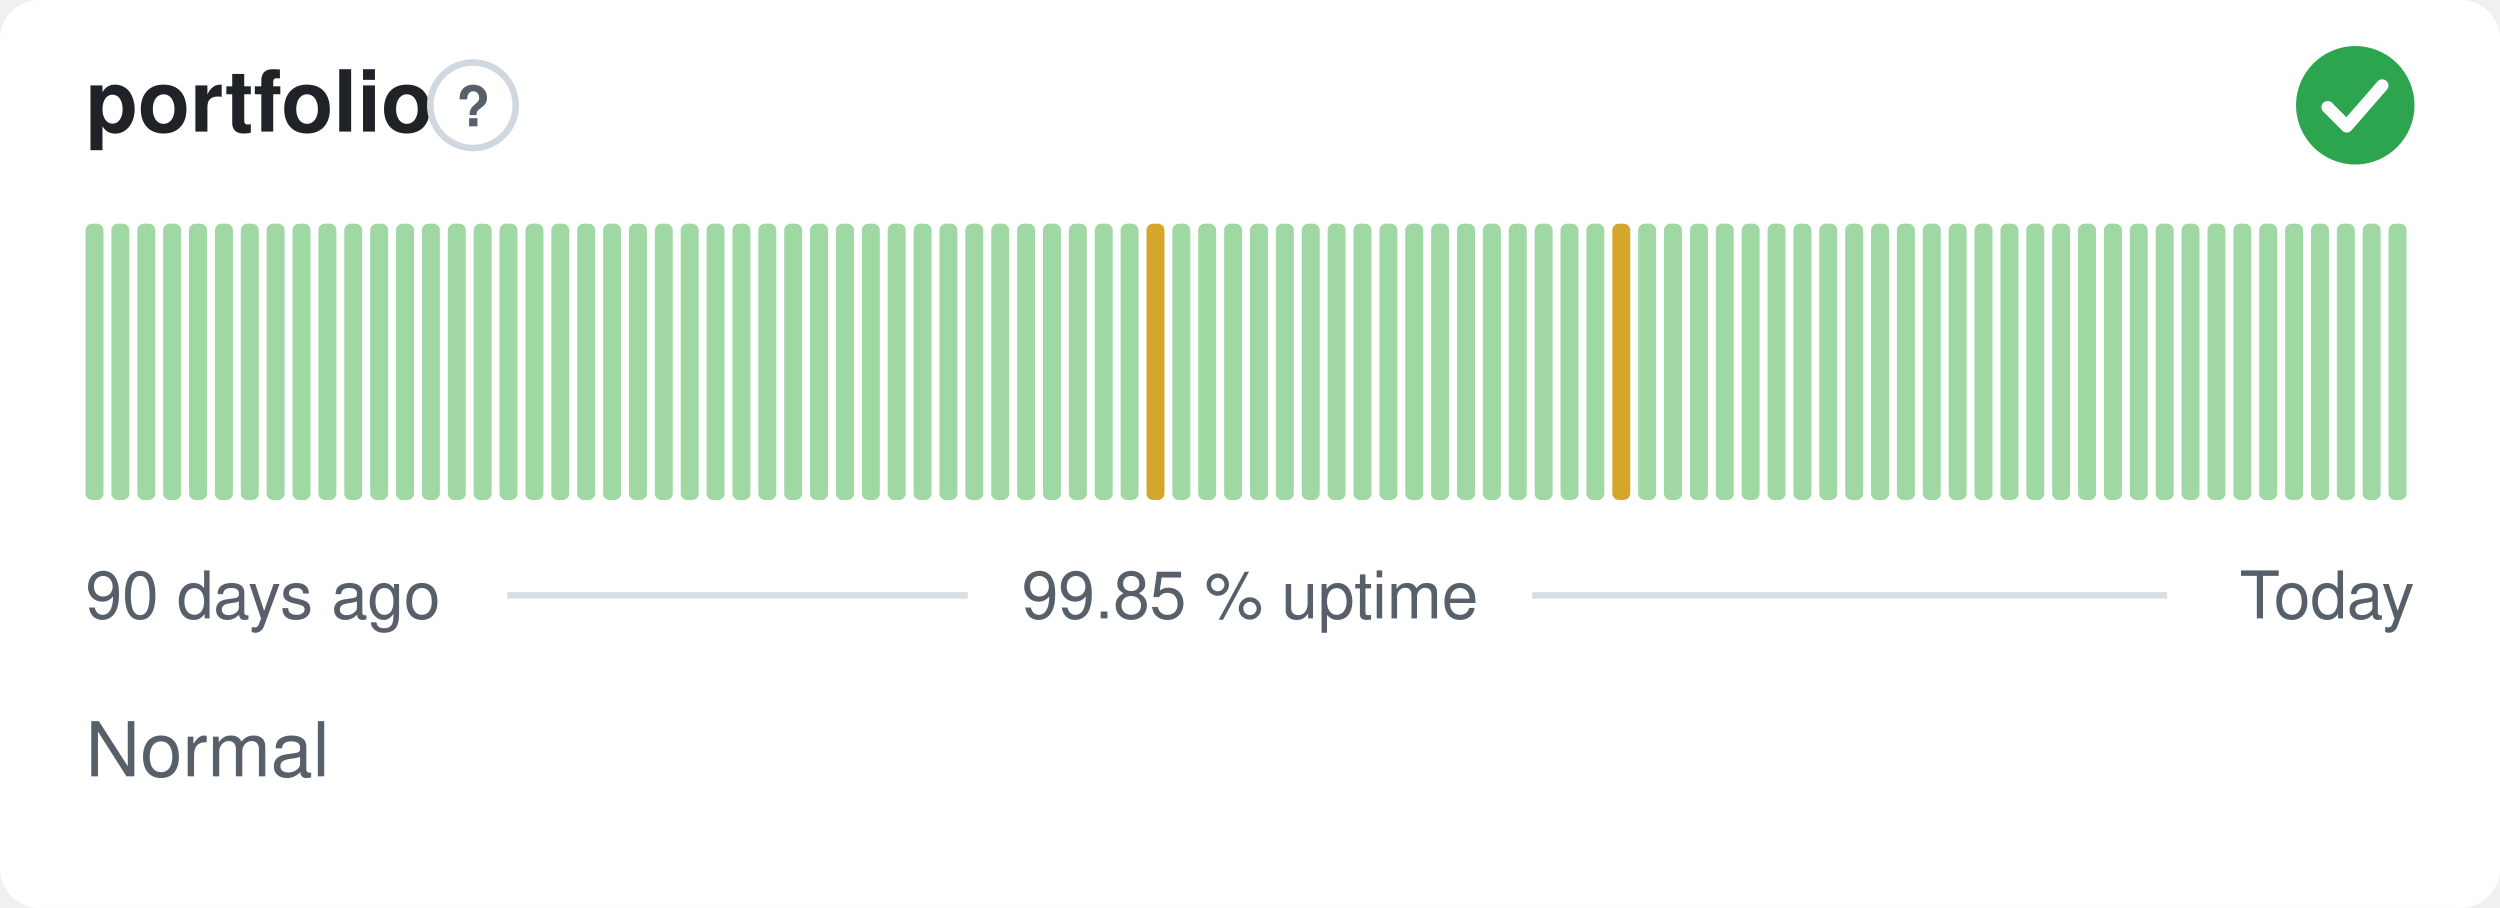
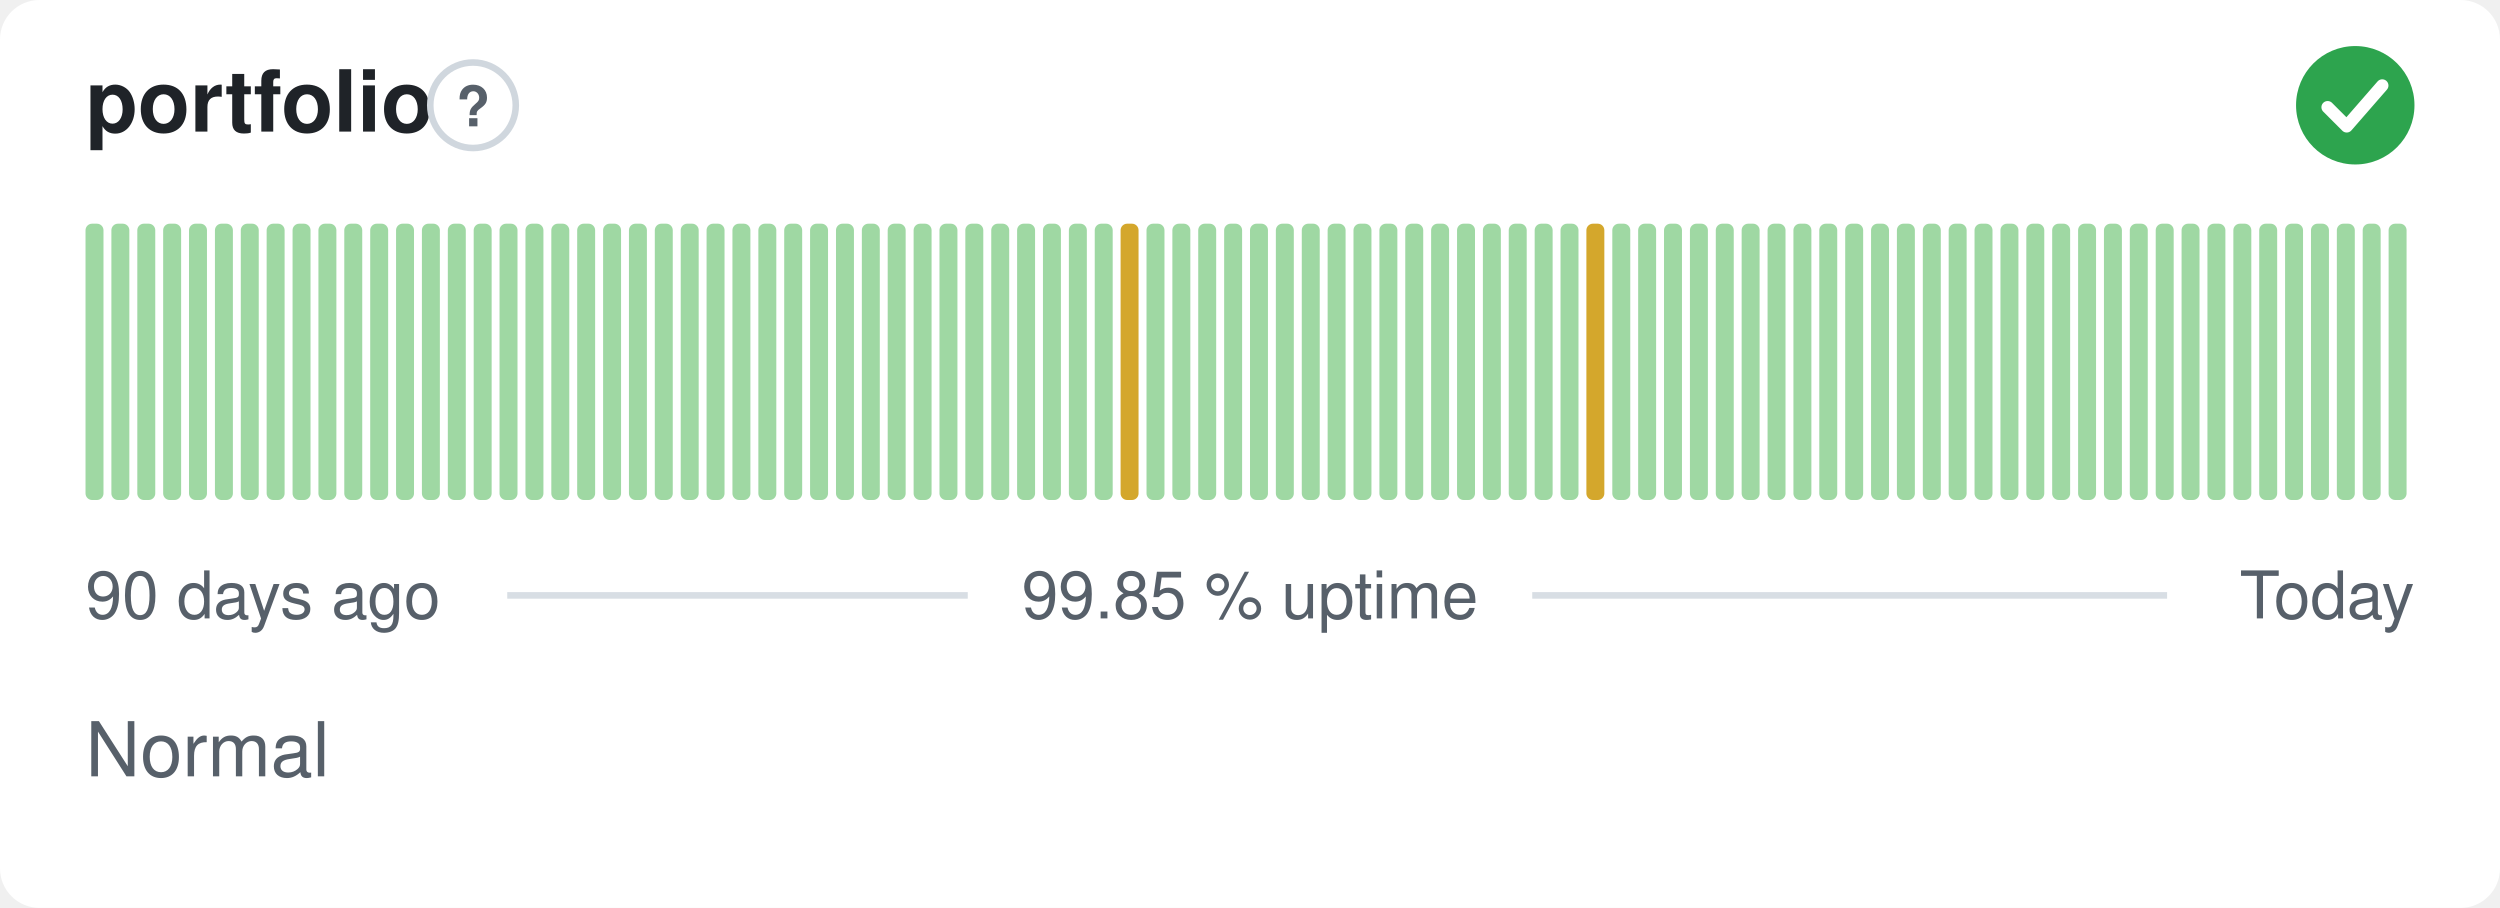
<svg xmlns="http://www.w3.org/2000/svg" width="380" height="138" viewBox="0 0 380 138" role="img" aria-label="portfolio: Normal, 99.85 % uptime over the last 90 days" font-family="-apple-system,BlinkMacSystemFont,'Segoe UI',Helvetica,Arial,sans-serif">
  <style>
    @media (prefers-color-scheme: dark) {
      .bg { fill: #0d1117 }
      .title { fill: #e6edf3 }
      .muted { fill: #8b949e }
      .hint { stroke: #30363d }
      .rule { stroke: #30363d }
      .nodata { fill: #21262d }
    }
  </style>
  <rect class="bg" width="380" height="138" rx="6" fill="#ffffff" />
  <text class="title" x="13" y="20" font-size="13" font-weight="600" fill="#1f2328">portfolio</text>
  <circle class="hint" cx="71.9" cy="16" r="6.5" fill="none" stroke="#d0d7de" stroke-width="1" />
  <text class="muted" x="71.9" y="19.2" text-anchor="middle" font-size="8.5" font-weight="700" fill="#57606a">?</text>
  <circle cx="358" cy="16" r="9" fill="#2da44e" />
  <path d="M353.80 16.30l2.90 2.90 5.40 -6.20" fill="none" stroke="#fff" stroke-width="1.89" stroke-linecap="round" stroke-linejoin="round" />
  <rect x="13.00" y="34.00" width="2.73" height="42.00" rx="1" fill="#9fd8a3" />
  <rect x="16.93" y="34.00" width="2.73" height="42.00" rx="1" fill="#9fd8a3" />
  <rect x="20.87" y="34.00" width="2.73" height="42.00" rx="1" fill="#9fd8a3" />
  <rect x="24.80" y="34.00" width="2.73" height="42.00" rx="1" fill="#9fd8a3" />
  <rect x="28.73" y="34.00" width="2.73" height="42.00" rx="1" fill="#9fd8a3" />
  <rect x="32.67" y="34.00" width="2.73" height="42.00" rx="1" fill="#9fd8a3" />
  <rect x="36.60" y="34.00" width="2.73" height="42.00" rx="1" fill="#9fd8a3" />
  <rect x="40.53" y="34.00" width="2.73" height="42.00" rx="1" fill="#9fd8a3" />
  <rect x="44.47" y="34.00" width="2.73" height="42.00" rx="1" fill="#9fd8a3" />
  <rect x="48.40" y="34.00" width="2.73" height="42.00" rx="1" fill="#9fd8a3" />
  <rect x="52.33" y="34.00" width="2.73" height="42.00" rx="1" fill="#9fd8a3" />
  <rect x="56.27" y="34.00" width="2.73" height="42.00" rx="1" fill="#9fd8a3" />
  <rect x="60.20" y="34.00" width="2.73" height="42.00" rx="1" fill="#9fd8a3" />
  <rect x="64.13" y="34.00" width="2.73" height="42.00" rx="1" fill="#9fd8a3" />
  <rect x="68.07" y="34.00" width="2.73" height="42.00" rx="1" fill="#9fd8a3" />
  <rect x="72.00" y="34.00" width="2.73" height="42.00" rx="1" fill="#9fd8a3" />
  <rect x="75.93" y="34.00" width="2.73" height="42.00" rx="1" fill="#9fd8a3" />
  <rect x="79.87" y="34.00" width="2.73" height="42.00" rx="1" fill="#9fd8a3" />
  <rect x="83.80" y="34.00" width="2.73" height="42.00" rx="1" fill="#9fd8a3" />
  <rect x="87.73" y="34.00" width="2.73" height="42.00" rx="1" fill="#9fd8a3" />
  <rect x="91.67" y="34.00" width="2.73" height="42.00" rx="1" fill="#9fd8a3" />
  <rect x="95.60" y="34.00" width="2.73" height="42.00" rx="1" fill="#9fd8a3" />
  <rect x="99.53" y="34.00" width="2.73" height="42.00" rx="1" fill="#9fd8a3" />
  <rect x="103.47" y="34.00" width="2.73" height="42.00" rx="1" fill="#9fd8a3" />
  <rect x="107.40" y="34.00" width="2.73" height="42.00" rx="1" fill="#9fd8a3" />
  <rect x="111.33" y="34.00" width="2.73" height="42.00" rx="1" fill="#9fd8a3" />
  <rect x="115.27" y="34.00" width="2.73" height="42.00" rx="1" fill="#9fd8a3" />
  <rect x="119.20" y="34.00" width="2.73" height="42.00" rx="1" fill="#9fd8a3" />
  <rect x="123.13" y="34.00" width="2.73" height="42.00" rx="1" fill="#9fd8a3" />
  <rect x="127.07" y="34.00" width="2.73" height="42.00" rx="1" fill="#9fd8a3" />
  <rect x="131.00" y="34.00" width="2.73" height="42.00" rx="1" fill="#9fd8a3" />
  <rect x="134.93" y="34.00" width="2.73" height="42.00" rx="1" fill="#9fd8a3" />
  <rect x="138.87" y="34.00" width="2.73" height="42.00" rx="1" fill="#9fd8a3" />
  <rect x="142.80" y="34.00" width="2.73" height="42.00" rx="1" fill="#9fd8a3" />
  <rect x="146.73" y="34.00" width="2.73" height="42.00" rx="1" fill="#9fd8a3" />
  <rect x="150.67" y="34.00" width="2.73" height="42.00" rx="1" fill="#9fd8a3" />
  <rect x="154.60" y="34.00" width="2.73" height="42.00" rx="1" fill="#9fd8a3" />
  <rect x="158.53" y="34.00" width="2.73" height="42.00" rx="1" fill="#9fd8a3" />
  <rect x="162.47" y="34.00" width="2.73" height="42.00" rx="1" fill="#9fd8a3" />
  <rect x="166.40" y="34.00" width="2.73" height="42.00" rx="1" fill="#9fd8a3" />
-   <rect x="170.33" y="34.00" width="2.73" height="42.00" rx="1" fill="#9fd8a3" />
-   <rect x="174.27" y="34.00" width="2.73" height="42.00" rx="1" fill="#d4a72c" />
+   <rect x="170.33" y="34.00" width="2.73" height="42.00" rx="1" fill="#d4a72c" />
+   <rect x="174.27" y="34.00" width="2.73" height="42.00" rx="1" fill="#9fd8a3" />
  <rect x="178.20" y="34.00" width="2.73" height="42.00" rx="1" fill="#9fd8a3" />
  <rect x="182.13" y="34.00" width="2.73" height="42.00" rx="1" fill="#9fd8a3" />
  <rect x="186.07" y="34.00" width="2.73" height="42.00" rx="1" fill="#9fd8a3" />
  <rect x="190.00" y="34.00" width="2.73" height="42.00" rx="1" fill="#9fd8a3" />
  <rect x="193.93" y="34.00" width="2.73" height="42.00" rx="1" fill="#9fd8a3" />
  <rect x="197.87" y="34.00" width="2.73" height="42.00" rx="1" fill="#9fd8a3" />
  <rect x="201.80" y="34.00" width="2.73" height="42.00" rx="1" fill="#9fd8a3" />
  <rect x="205.73" y="34.00" width="2.73" height="42.00" rx="1" fill="#9fd8a3" />
  <rect x="209.67" y="34.00" width="2.73" height="42.00" rx="1" fill="#9fd8a3" />
  <rect x="213.60" y="34.00" width="2.73" height="42.00" rx="1" fill="#9fd8a3" />
  <rect x="217.53" y="34.00" width="2.73" height="42.00" rx="1" fill="#9fd8a3" />
  <rect x="221.47" y="34.00" width="2.73" height="42.00" rx="1" fill="#9fd8a3" />
  <rect x="225.40" y="34.00" width="2.73" height="42.00" rx="1" fill="#9fd8a3" />
  <rect x="229.33" y="34.00" width="2.73" height="42.00" rx="1" fill="#9fd8a3" />
  <rect x="233.27" y="34.00" width="2.73" height="42.00" rx="1" fill="#9fd8a3" />
  <rect x="237.20" y="34.00" width="2.73" height="42.00" rx="1" fill="#9fd8a3" />
-   <rect x="241.13" y="34.00" width="2.73" height="42.00" rx="1" fill="#9fd8a3" />
-   <rect x="245.07" y="34.00" width="2.73" height="42.00" rx="1" fill="#d4a72c" />
+   <rect x="241.13" y="34.00" width="2.73" height="42.00" rx="1" fill="#d4a72c" />
+   <rect x="245.07" y="34.00" width="2.73" height="42.00" rx="1" fill="#9fd8a3" />
  <rect x="249.00" y="34.00" width="2.73" height="42.00" rx="1" fill="#9fd8a3" />
  <rect x="252.93" y="34.00" width="2.73" height="42.00" rx="1" fill="#9fd8a3" />
  <rect x="256.87" y="34.00" width="2.73" height="42.00" rx="1" fill="#9fd8a3" />
  <rect x="260.80" y="34.00" width="2.73" height="42.00" rx="1" fill="#9fd8a3" />
  <rect x="264.73" y="34.00" width="2.73" height="42.00" rx="1" fill="#9fd8a3" />
  <rect x="268.67" y="34.00" width="2.73" height="42.00" rx="1" fill="#9fd8a3" />
  <rect x="272.60" y="34.00" width="2.73" height="42.00" rx="1" fill="#9fd8a3" />
  <rect x="276.53" y="34.00" width="2.73" height="42.00" rx="1" fill="#9fd8a3" />
  <rect x="280.47" y="34.00" width="2.73" height="42.00" rx="1" fill="#9fd8a3" />
  <rect x="284.40" y="34.00" width="2.73" height="42.00" rx="1" fill="#9fd8a3" />
  <rect x="288.33" y="34.00" width="2.73" height="42.00" rx="1" fill="#9fd8a3" />
  <rect x="292.27" y="34.00" width="2.73" height="42.00" rx="1" fill="#9fd8a3" />
  <rect x="296.20" y="34.00" width="2.73" height="42.00" rx="1" fill="#9fd8a3" />
  <rect x="300.13" y="34.00" width="2.73" height="42.00" rx="1" fill="#9fd8a3" />
  <rect x="304.07" y="34.00" width="2.73" height="42.00" rx="1" fill="#9fd8a3" />
  <rect x="308.00" y="34.00" width="2.73" height="42.00" rx="1" fill="#9fd8a3" />
  <rect x="311.93" y="34.00" width="2.73" height="42.00" rx="1" fill="#9fd8a3" />
  <rect x="315.87" y="34.00" width="2.73" height="42.00" rx="1" fill="#9fd8a3" />
  <rect x="319.80" y="34.00" width="2.73" height="42.00" rx="1" fill="#9fd8a3" />
  <rect x="323.73" y="34.00" width="2.73" height="42.00" rx="1" fill="#9fd8a3" />
  <rect x="327.67" y="34.00" width="2.73" height="42.00" rx="1" fill="#9fd8a3" />
  <rect x="331.60" y="34.00" width="2.73" height="42.00" rx="1" fill="#9fd8a3" />
  <rect x="335.53" y="34.00" width="2.73" height="42.00" rx="1" fill="#9fd8a3" />
  <rect x="339.47" y="34.00" width="2.73" height="42.00" rx="1" fill="#9fd8a3" />
  <rect x="343.40" y="34.00" width="2.73" height="42.00" rx="1" fill="#9fd8a3" />
  <rect x="347.33" y="34.00" width="2.73" height="42.00" rx="1" fill="#9fd8a3" />
  <rect x="351.27" y="34.00" width="2.73" height="42.00" rx="1" fill="#9fd8a3" />
  <rect x="355.20" y="34.00" width="2.73" height="42.00" rx="1" fill="#9fd8a3" />
  <rect x="359.13" y="34.00" width="2.73" height="42.00" rx="1" fill="#9fd8a3" />
  <rect x="363.07" y="34.00" width="2.73" height="42.00" rx="1" fill="#9fd8a3" />
  <text class="muted" x="13" y="94" font-size="10" fill="#57606a">90 days ago</text>
  <text class="muted" x="190" y="94" text-anchor="middle" font-size="10" fill="#57606a">99.85 % uptime</text>
  <text class="muted" x="367" y="94" text-anchor="end" font-size="10" fill="#57606a">Today</text>
  <line class="rule" x1="77.1" y1="90.5" x2="147.1" y2="90.5" stroke="#d8dee4" stroke-width="1" />
  <line class="rule" x1="232.9" y1="90.5" x2="329.4" y2="90.5" stroke="#d8dee4" stroke-width="1" />
  <text class="muted" x="13" y="118" font-size="11.5" fill="#57606a">Normal</text>
</svg>
